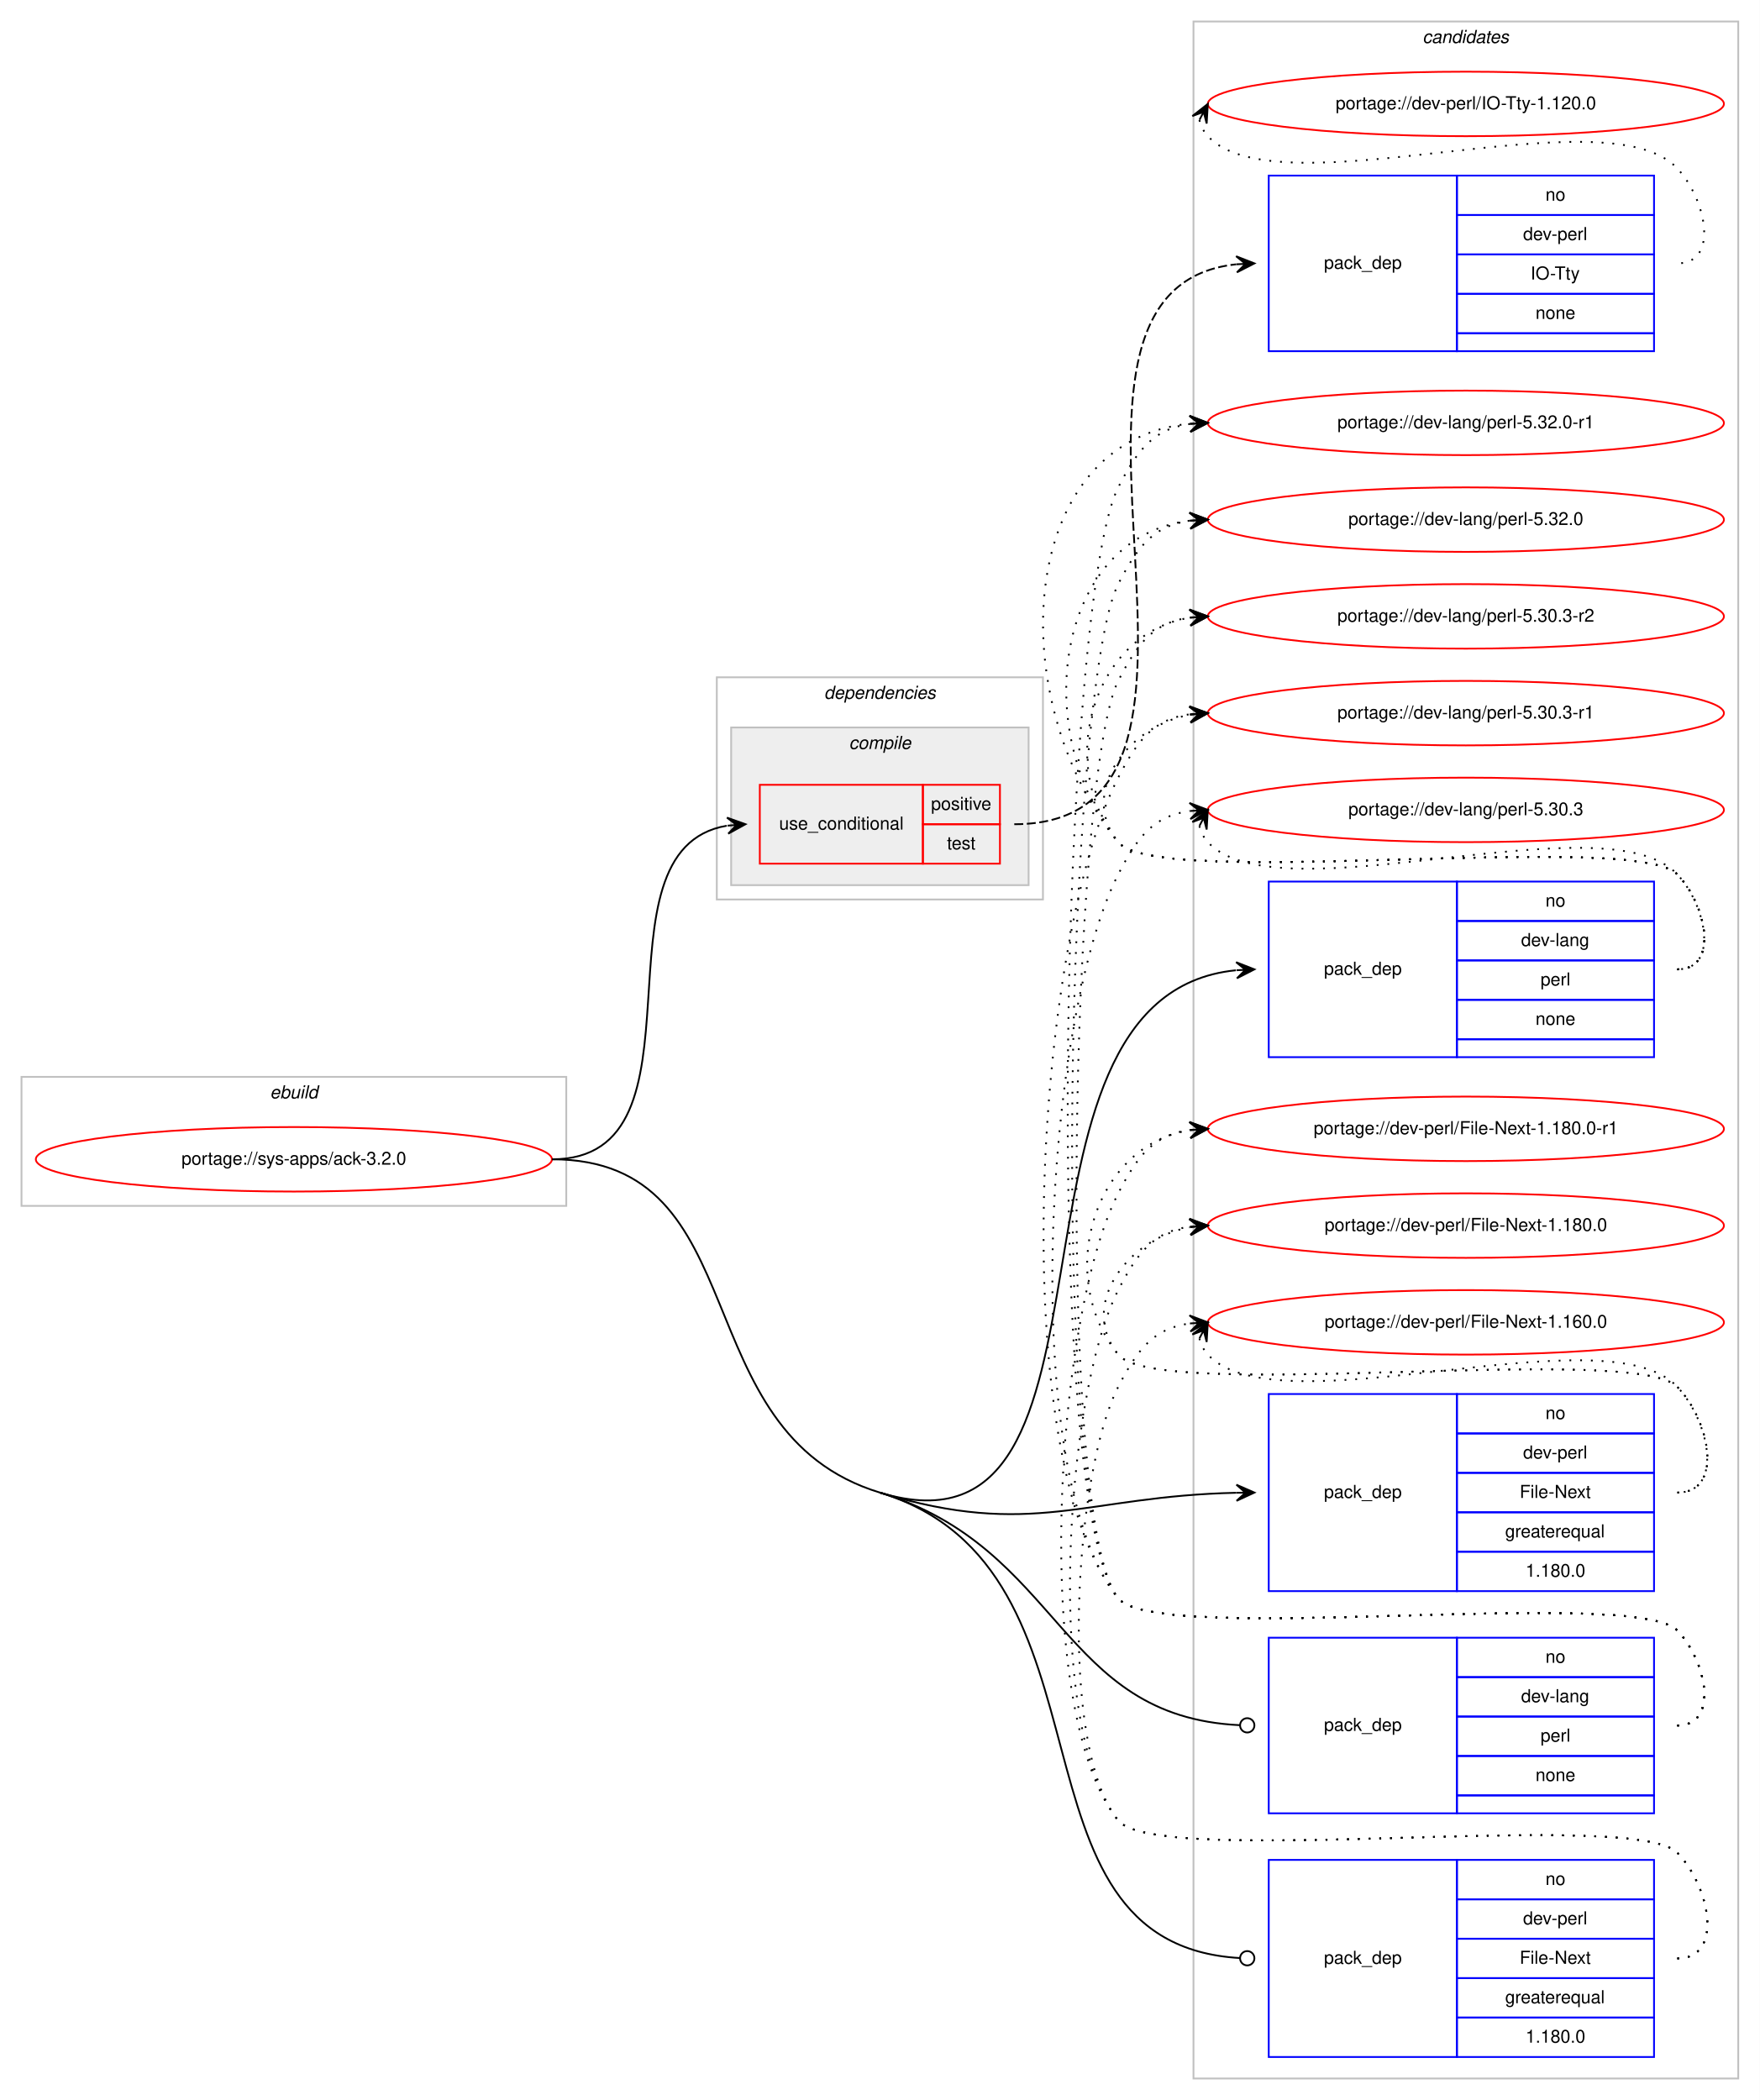
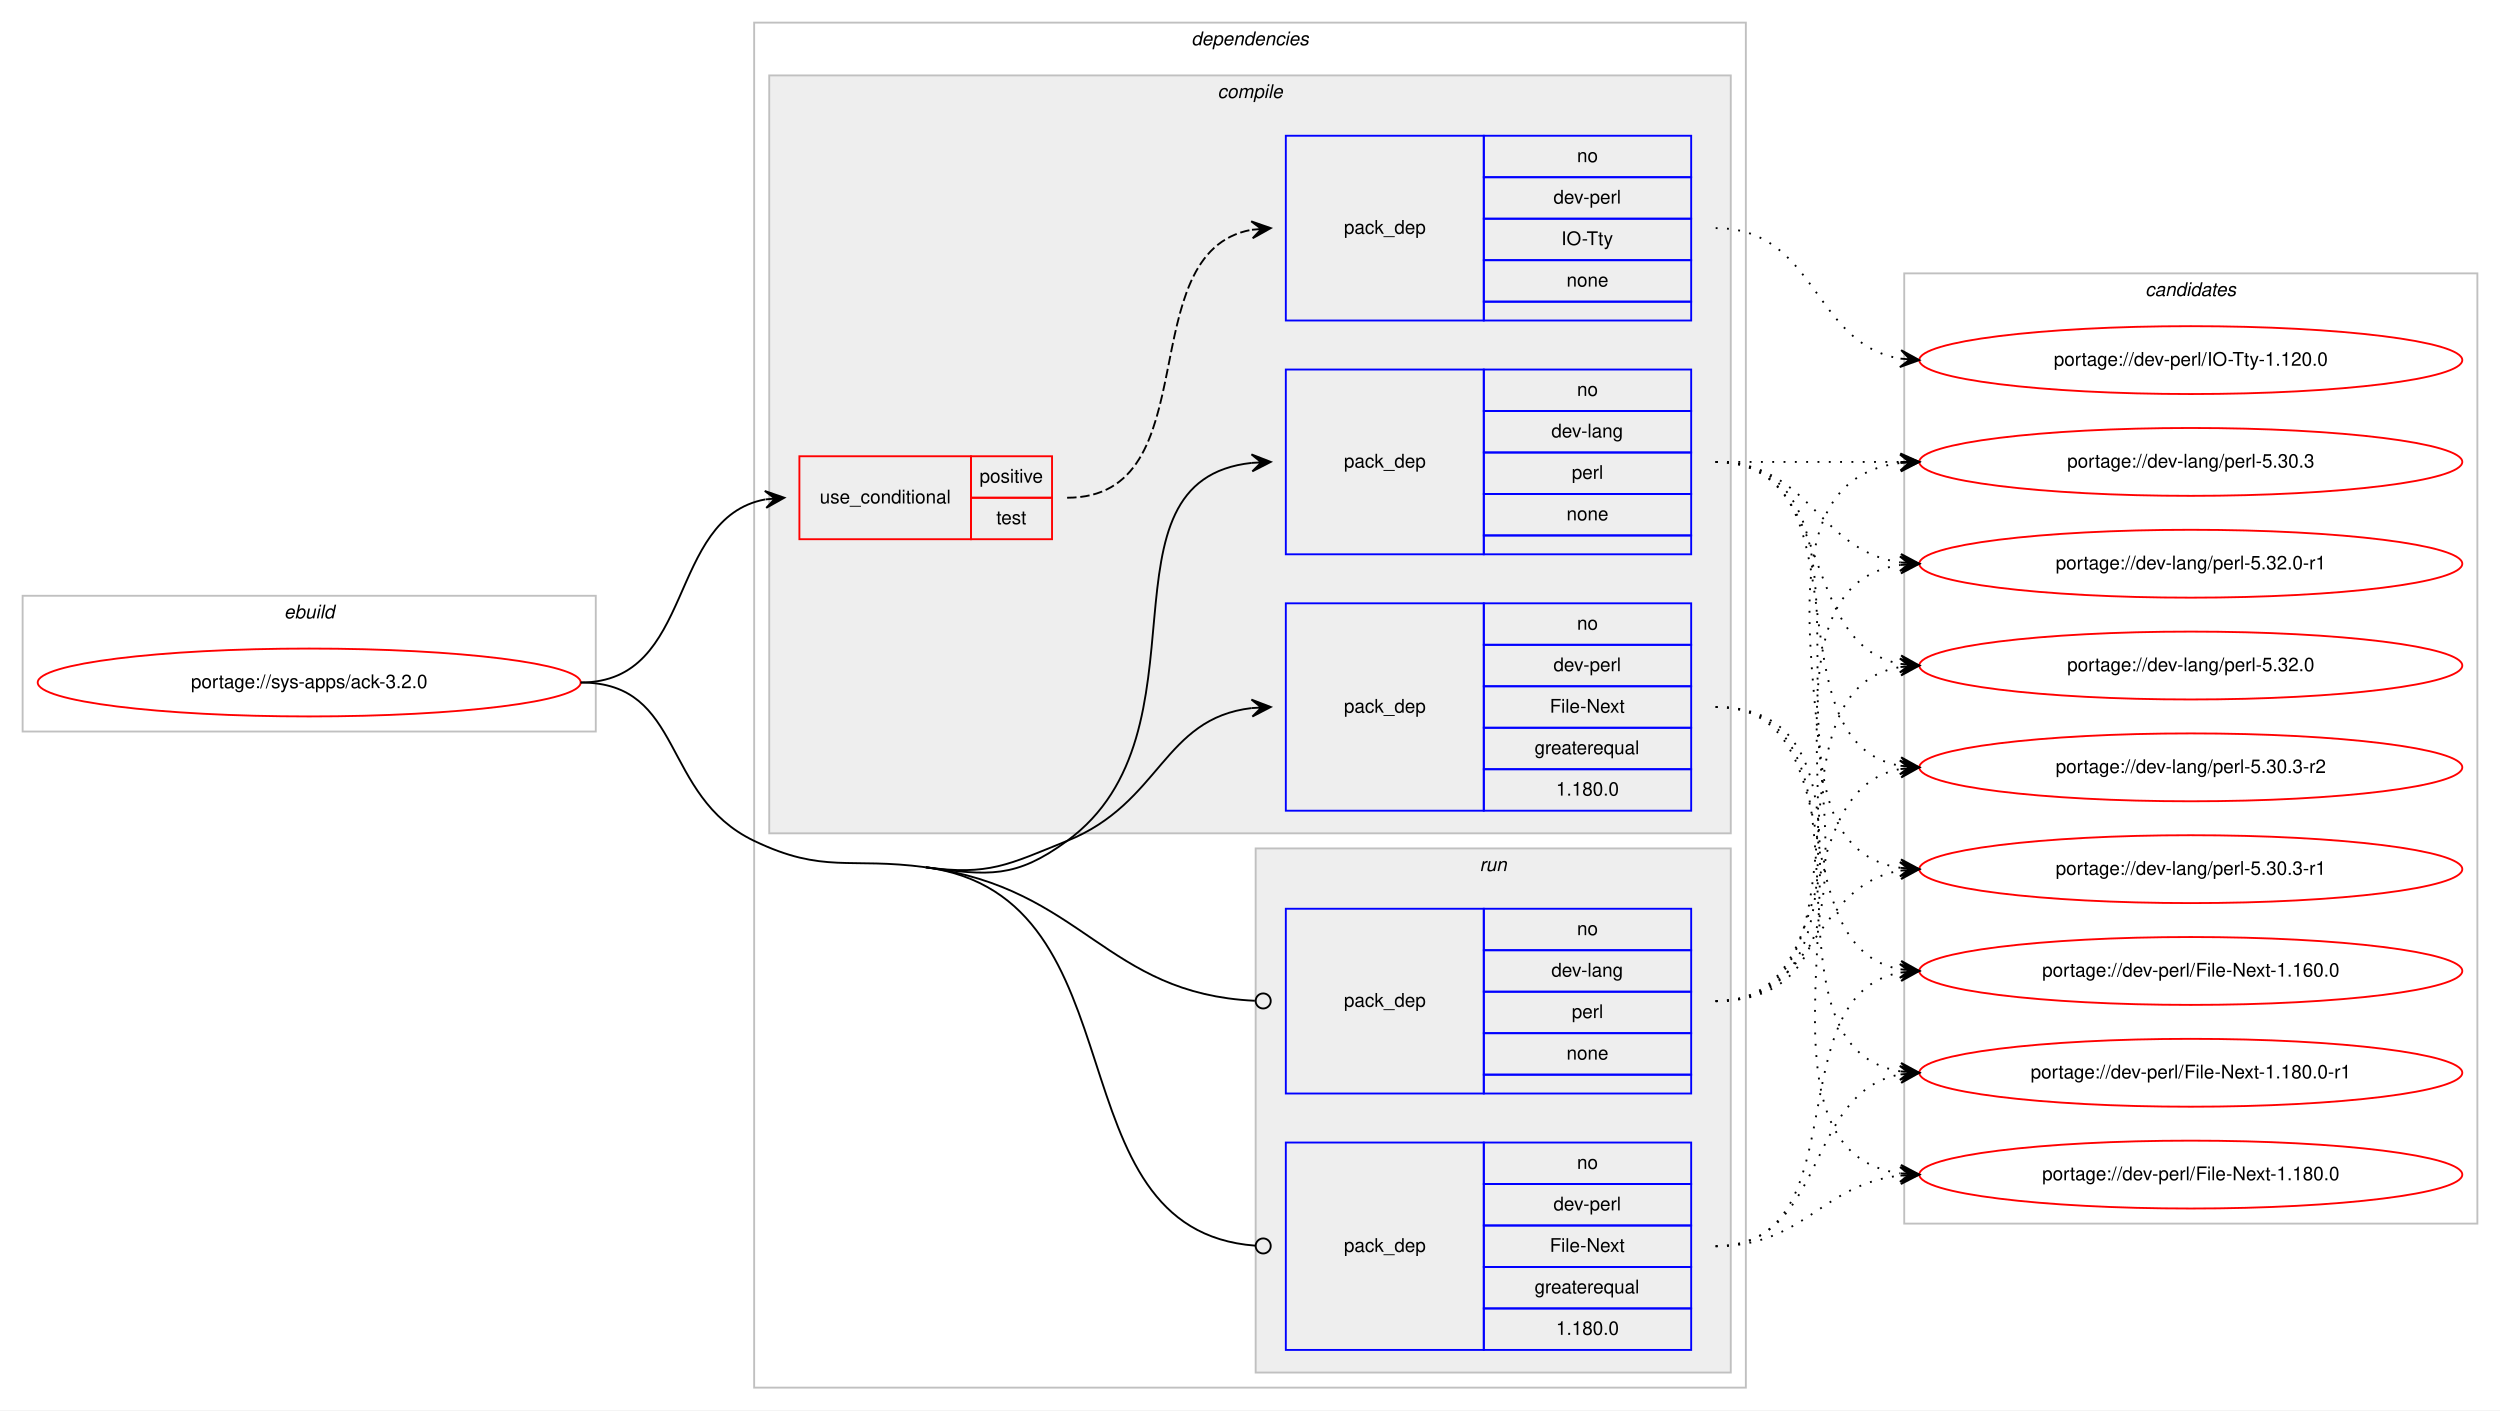
- <svg xmlns="http://www.w3.org/2000/svg" xmlns:xlink="http://www.w3.org/1999/xlink" width="982pt" height="1172pt" viewBox="0.00 0.00 982.00 1172.00">
-   <g id="graph0" class="graph" transform="scale(1 1) rotate(0) translate(4 1168)">
-     <polygon fill="#ffffff" stroke="transparent" points="-4,4 -4,-1168 978,-1168 978,4 -4,4" />
+ <svg xmlns="http://www.w3.org/2000/svg" xmlns:xlink="http://www.w3.org/1999/xlink" width="1326pt" height="748pt" viewBox="0.00 0.00 1326.00 748.00">
+   <g id="graph0" class="graph" transform="scale(1 1) rotate(0) translate(4 744)">
+     <polygon fill="#ffffff" stroke="transparent" points="-4,4 -4,-744 1322,-744 1322,4 -4,4" />
    <g id="clust1" class="cluster">
-       <polygon fill="none" stroke="#c0c0c0" points="8,-495 8,-567 312,-567 312,-495 8,-495" />
-       <text text-anchor="start" x="146.663" y="-555" font-family="Helvetica,sans-Serif" font-style="italic" font-size="10.00" fill="#000000">ebuild</text>
+       <polygon fill="none" stroke="#c0c0c0" points="8,-356 8,-428 312,-428 312,-356 8,-356" />
+       <text text-anchor="start" x="146.663" y="-416" font-family="Helvetica,sans-Serif" font-style="italic" font-size="10.00" fill="#000000">ebuild</text>
+     </g>
+     <g id="clust2" class="cluster">
+       <polygon fill="none" stroke="#c0c0c0" points="396,-8 396,-732 922,-732 922,-8 396,-8" />
+       <text text-anchor="start" x="627.875" y="-720" font-family="Helvetica,sans-Serif" font-style="italic" font-size="10.00" fill="#000000">dependencies</text>
+     </g>
+     <g id="clust3" class="cluster">
+       <polygon fill="#eeeeee" stroke="#c0c0c0" points="404,-302 404,-704 914,-704 914,-302 404,-302" />
+       <text text-anchor="start" x="641.778" y="-692" font-family="Helvetica,sans-Serif" font-style="italic" font-size="10.00" fill="#000000">compile</text>
+     </g>
+     <g id="clust9" class="cluster">
+       <polygon fill="#eeeeee" stroke="#c0c0c0" points="662,-16 662,-294 914,-294 914,-16 662,-16" />
+       <text text-anchor="start" x="780.777" y="-282" font-family="Helvetica,sans-Serif" font-style="italic" font-size="10.00" fill="#000000">run</text>
    </g>
    <g id="clust12" class="cluster">
-       <polygon fill="none" stroke="#c0c0c0" points="662,-8 662,-1156 966,-1156 966,-8 662,-8" />
-       <text text-anchor="start" x="789.824" y="-1144" font-family="Helvetica,sans-Serif" font-style="italic" font-size="10.00" fill="#000000">candidates</text>
-     </g>
-     <g id="clust2" class="cluster">
-       <polygon fill="none" stroke="#c0c0c0" points="396,-666 396,-790 578,-790 578,-666 396,-666" />
-       <text text-anchor="start" x="455.875" y="-778" font-family="Helvetica,sans-Serif" font-style="italic" font-size="10.00" fill="#000000">dependencies</text>
-     </g>
-     <g id="clust3" class="cluster">
-       <polygon fill="#eeeeee" stroke="#c0c0c0" points="404,-674 404,-762 570,-762 570,-674 404,-674" />
-       <text text-anchor="start" x="469.778" y="-750" font-family="Helvetica,sans-Serif" font-style="italic" font-size="10.00" fill="#000000">compile</text>
+       <polygon fill="none" stroke="#c0c0c0" points="1006,-95 1006,-599 1310,-599 1310,-95 1006,-95" />
+       <text text-anchor="start" x="1133.824" y="-587" font-family="Helvetica,sans-Serif" font-style="italic" font-size="10.00" fill="#000000">candidates</text>
    </g>
    <g id="node1" class="node">
      <g id="a_node1">
        <a xlink:href="../sys-apps/ack-3.2.0.svg" xlink:title="portage://sys-apps/ack-3.2.0">
-           <ellipse fill="none" stroke="#ff0000" cx="160" cy="-521" rx="144" ry="18" />
-           <text text-anchor="middle" x="160" y="-518" font-family="Helvetica,sans-Serif" font-size="10.00" fill="#000000">portage://sys-apps/ack-3.2.0</text>
+           <ellipse fill="none" stroke="#ff0000" cx="160" cy="-382" rx="144" ry="18" />
+           <text text-anchor="middle" x="160" y="-379" font-family="Helvetica,sans-Serif" font-size="10.00" fill="#000000">portage://sys-apps/ack-3.2.0</text>
        </a>
      </g>
    </g>
    <g id="node2" class="node">
-       <polygon fill="none" stroke="#ff0000" points="420,-686 420,-730 511,-730 511,-686 420,-686" />
-       <text text-anchor="start" x="430.767" y="-705" font-family="Helvetica,sans-Serif" font-size="10.00" fill="#000000">use_conditional</text>
-       <polygon fill="none" stroke="#ff0000" points="511,-708 511,-730 554,-730 554,-708 511,-708" />
-       <text text-anchor="start" x="515.553" y="-716" font-family="Helvetica,sans-Serif" font-size="10.00" fill="#000000">positive</text>
-       <polygon fill="none" stroke="#ff0000" points="511,-686 511,-708 554,-708 554,-686 511,-686" />
-       <text text-anchor="start" x="524.442" y="-694" font-family="Helvetica,sans-Serif" font-size="10.00" fill="#000000">test</text>
+       <polygon fill="none" stroke="#ff0000" points="420,-458 420,-502 511,-502 511,-458 420,-458" />
+       <text text-anchor="start" x="430.767" y="-477" font-family="Helvetica,sans-Serif" font-size="10.00" fill="#000000">use_conditional</text>
+       <polygon fill="none" stroke="#ff0000" points="511,-480 511,-502 554,-502 554,-480 511,-480" />
+       <text text-anchor="start" x="515.553" y="-488" font-family="Helvetica,sans-Serif" font-size="10.00" fill="#000000">positive</text>
+       <polygon fill="none" stroke="#ff0000" points="511,-458 511,-480 554,-480 554,-458 511,-458" />
+       <text text-anchor="start" x="524.442" y="-466" font-family="Helvetica,sans-Serif" font-size="10.00" fill="#000000">test</text>
    </g>
    <g id="edge2" class="edge">
-       <path fill="none" stroke="#000000" d="M304,-521C396.227,-521 322.308,-693.676 401.555,-707.166" />
-       <polygon fill="#000000" stroke="#000000" points="412,-708 401.674,-711.69 407.016,-707.602 402.032,-707.204 402.032,-707.204 402.032,-707.204 407.016,-707.602 402.39,-702.718 412,-708 412,-708" />
+       <path fill="none" stroke="#000000" d="M304,-382C365.145,-382 349.357,-469.213 401.787,-479.092" />
+       <polygon fill="#000000" stroke="#000000" points="412,-480 401.641,-483.597 407.02,-479.557 402.039,-479.115 402.039,-479.115 402.039,-479.115 407.02,-479.557 402.438,-474.632 412,-480 412,-480" />
    </g>
    <g id="node4" class="node">
-       <polygon fill="none" stroke="#0000ff" points="704,-578 704,-676 809,-676 809,-578 704,-578" />
-       <text text-anchor="start" x="734.823" y="-624" font-family="Helvetica,sans-Serif" font-size="10.00" fill="#000000">pack_dep</text>
-       <polygon fill="none" stroke="#0000ff" points="809,-654 809,-676 919,-676 919,-654 809,-654" />
-       <text text-anchor="start" x="858.441" y="-662" font-family="Helvetica,sans-Serif" font-size="10.00" fill="#000000">no</text>
-       <polygon fill="none" stroke="#0000ff" points="809,-632 809,-654 919,-654 919,-632 809,-632" />
-       <text text-anchor="start" x="844.828" y="-640" font-family="Helvetica,sans-Serif" font-size="10.00" fill="#000000">dev-lang</text>
-       <polygon fill="none" stroke="#0000ff" points="809,-610 809,-632 919,-632 919,-610 809,-610" />
-       <text text-anchor="start" x="855.667" y="-618" font-family="Helvetica,sans-Serif" font-size="10.00" fill="#000000">perl</text>
-       <polygon fill="none" stroke="#0000ff" points="809,-588 809,-610 919,-610 919,-588 809,-588" />
-       <text text-anchor="start" x="852.882" y="-596" font-family="Helvetica,sans-Serif" font-size="10.00" fill="#000000">none</text>
-       <polygon fill="none" stroke="#0000ff" points="809,-578 809,-588 919,-588 919,-578 809,-578" />
+       <polygon fill="none" stroke="#0000ff" points="678,-450 678,-548 783,-548 783,-450 678,-450" />
+       <text text-anchor="start" x="708.823" y="-496" font-family="Helvetica,sans-Serif" font-size="10.00" fill="#000000">pack_dep</text>
+       <polygon fill="none" stroke="#0000ff" points="783,-526 783,-548 893,-548 893,-526 783,-526" />
+       <text text-anchor="start" x="832.441" y="-534" font-family="Helvetica,sans-Serif" font-size="10.00" fill="#000000">no</text>
+       <polygon fill="none" stroke="#0000ff" points="783,-504 783,-526 893,-526 893,-504 783,-504" />
+       <text text-anchor="start" x="818.828" y="-512" font-family="Helvetica,sans-Serif" font-size="10.00" fill="#000000">dev-lang</text>
+       <polygon fill="none" stroke="#0000ff" points="783,-482 783,-504 893,-504 893,-482 783,-482" />
+       <text text-anchor="start" x="829.667" y="-490" font-family="Helvetica,sans-Serif" font-size="10.00" fill="#000000">perl</text>
+       <polygon fill="none" stroke="#0000ff" points="783,-460 783,-482 893,-482 893,-460 783,-460" />
+       <text text-anchor="start" x="826.882" y="-468" font-family="Helvetica,sans-Serif" font-size="10.00" fill="#000000">none</text>
+       <polygon fill="none" stroke="#0000ff" points="783,-450 783,-460 893,-460 893,-450 783,-450" />
    </g>
    <g id="edge3" class="edge">
-       <path fill="none" stroke="#000000" d="M487,-335C636.227,-289.496 540.914,-611.986 685.638,-626.496" />
-       <polygon fill="#000000" stroke="#000000" points="696,-627 685.793,-631.009 691.006,-626.757 686.012,-626.514 686.012,-626.514 686.012,-626.514 691.006,-626.757 686.231,-622.019 696,-627 696,-627" />
+       <path fill="none" stroke="#000000" d="M487,-284C520.605,-279.471 534.623,-277.991 562,-298 640.997,-355.736 573.687,-489.175 659.945,-498.486" />
+       <polygon fill="#000000" stroke="#000000" points="670,-499 659.783,-502.984 665.006,-498.745 660.013,-498.49 660.013,-498.49 660.013,-498.49 665.006,-498.745 660.243,-493.995 670,-499 670,-499" />
    </g>
    <g id="node5" class="node">
-       <polygon fill="none" stroke="#0000ff" points="704,-280 704,-390 809,-390 809,-280 704,-280" />
-       <text text-anchor="start" x="734.823" y="-332" font-family="Helvetica,sans-Serif" font-size="10.00" fill="#000000">pack_dep</text>
-       <polygon fill="none" stroke="#0000ff" points="809,-368 809,-390 919,-390 919,-368 809,-368" />
-       <text text-anchor="start" x="858.441" y="-376" font-family="Helvetica,sans-Serif" font-size="10.00" fill="#000000">no</text>
-       <polygon fill="none" stroke="#0000ff" points="809,-346 809,-368 919,-368 919,-346 809,-346" />
-       <text text-anchor="start" x="845.943" y="-354" font-family="Helvetica,sans-Serif" font-size="10.00" fill="#000000">dev-perl</text>
-       <polygon fill="none" stroke="#0000ff" points="809,-324 809,-346 919,-346 919,-324 809,-324" />
-       <text text-anchor="start" x="844.004" y="-332" font-family="Helvetica,sans-Serif" font-size="10.00" fill="#000000">File-Next</text>
-       <polygon fill="none" stroke="#0000ff" points="809,-302 809,-324 919,-324 919,-302 809,-302" />
-       <text text-anchor="start" x="835.936" y="-310" font-family="Helvetica,sans-Serif" font-size="10.00" fill="#000000">greaterequal</text>
-       <polygon fill="none" stroke="#0000ff" points="809,-280 809,-302 919,-302 919,-280 809,-280" />
-       <text text-anchor="start" x="847.323" y="-288" font-family="Helvetica,sans-Serif" font-size="10.00" fill="#000000">1.180.0</text>
+       <polygon fill="none" stroke="#0000ff" points="678,-314 678,-424 783,-424 783,-314 678,-314" />
+       <text text-anchor="start" x="708.823" y="-366" font-family="Helvetica,sans-Serif" font-size="10.00" fill="#000000">pack_dep</text>
+       <polygon fill="none" stroke="#0000ff" points="783,-402 783,-424 893,-424 893,-402 783,-402" />
+       <text text-anchor="start" x="832.441" y="-410" font-family="Helvetica,sans-Serif" font-size="10.00" fill="#000000">no</text>
+       <polygon fill="none" stroke="#0000ff" points="783,-380 783,-402 893,-402 893,-380 783,-380" />
+       <text text-anchor="start" x="819.943" y="-388" font-family="Helvetica,sans-Serif" font-size="10.00" fill="#000000">dev-perl</text>
+       <polygon fill="none" stroke="#0000ff" points="783,-358 783,-380 893,-380 893,-358 783,-358" />
+       <text text-anchor="start" x="818.004" y="-366" font-family="Helvetica,sans-Serif" font-size="10.00" fill="#000000">File-Next</text>
+       <polygon fill="none" stroke="#0000ff" points="783,-336 783,-358 893,-358 893,-336 783,-336" />
+       <text text-anchor="start" x="809.936" y="-344" font-family="Helvetica,sans-Serif" font-size="10.00" fill="#000000">greaterequal</text>
+       <polygon fill="none" stroke="#0000ff" points="783,-314 783,-336 893,-336 893,-314 783,-314" />
+       <text text-anchor="start" x="821.323" y="-322" font-family="Helvetica,sans-Serif" font-size="10.00" fill="#000000">1.180.0</text>
    </g>
    <g id="edge4" class="edge">
-       <path fill="none" stroke="#000000" d="M487,-335C572.553,-308.912 601.003,-333.064 685.923,-334.892" />
-       <polygon fill="#000000" stroke="#000000" points="696,-335 685.952,-339.393 691,-334.947 686.001,-334.893 686.001,-334.893 686.001,-334.893 691,-334.947 686.049,-330.393 696,-335 696,-335" />
+       <path fill="none" stroke="#000000" d="M487,-284C520.605,-279.471 530.548,-285.326 562,-298 611.95,-318.128 612.678,-362.918 659.906,-368.438" />
+       <polygon fill="#000000" stroke="#000000" points="670,-369 659.765,-372.938 665.008,-368.722 660.015,-368.445 660.015,-368.445 660.015,-368.445 665.008,-368.722 660.265,-363.951 670,-369 670,-369" />
    </g>
    <g id="node6" class="node">
-       <polygon fill="none" stroke="#0000ff" points="704,-156 704,-254 809,-254 809,-156 704,-156" />
-       <text text-anchor="start" x="734.823" y="-202" font-family="Helvetica,sans-Serif" font-size="10.00" fill="#000000">pack_dep</text>
-       <polygon fill="none" stroke="#0000ff" points="809,-232 809,-254 919,-254 919,-232 809,-232" />
-       <text text-anchor="start" x="858.441" y="-240" font-family="Helvetica,sans-Serif" font-size="10.00" fill="#000000">no</text>
-       <polygon fill="none" stroke="#0000ff" points="809,-210 809,-232 919,-232 919,-210 809,-210" />
-       <text text-anchor="start" x="844.828" y="-218" font-family="Helvetica,sans-Serif" font-size="10.00" fill="#000000">dev-lang</text>
-       <polygon fill="none" stroke="#0000ff" points="809,-188 809,-210 919,-210 919,-188 809,-188" />
-       <text text-anchor="start" x="855.667" y="-196" font-family="Helvetica,sans-Serif" font-size="10.00" fill="#000000">perl</text>
-       <polygon fill="none" stroke="#0000ff" points="809,-166 809,-188 919,-188 919,-166 809,-166" />
-       <text text-anchor="start" x="852.882" y="-174" font-family="Helvetica,sans-Serif" font-size="10.00" fill="#000000">none</text>
-       <polygon fill="none" stroke="#0000ff" points="809,-156 809,-166 919,-166 919,-156 809,-156" />
+       <polygon fill="none" stroke="#0000ff" points="678,-164 678,-262 783,-262 783,-164 678,-164" />
+       <text text-anchor="start" x="708.823" y="-210" font-family="Helvetica,sans-Serif" font-size="10.00" fill="#000000">pack_dep</text>
+       <polygon fill="none" stroke="#0000ff" points="783,-240 783,-262 893,-262 893,-240 783,-240" />
+       <text text-anchor="start" x="832.441" y="-248" font-family="Helvetica,sans-Serif" font-size="10.00" fill="#000000">no</text>
+       <polygon fill="none" stroke="#0000ff" points="783,-218 783,-240 893,-240 893,-218 783,-218" />
+       <text text-anchor="start" x="818.828" y="-226" font-family="Helvetica,sans-Serif" font-size="10.00" fill="#000000">dev-lang</text>
+       <polygon fill="none" stroke="#0000ff" points="783,-196 783,-218 893,-218 893,-196 783,-196" />
+       <text text-anchor="start" x="829.667" y="-204" font-family="Helvetica,sans-Serif" font-size="10.00" fill="#000000">perl</text>
+       <polygon fill="none" stroke="#0000ff" points="783,-174 783,-196 893,-196 893,-174 783,-174" />
+       <text text-anchor="start" x="826.882" y="-182" font-family="Helvetica,sans-Serif" font-size="10.00" fill="#000000">none</text>
+       <polygon fill="none" stroke="#0000ff" points="783,-164 783,-174 893,-174 893,-164 783,-164" />
    </g>
    <g id="edge5" class="edge">
-       <path fill="none" stroke="#000000" d="M487,-335C588.979,-303.903 586.793,-209.939 687.885,-205.187" />
-       <ellipse fill="none" stroke="#000000" cx="692.001" cy="-205.092" rx="4" ry="4" />
+       <path fill="none" stroke="#000000" d="M487,-284C570.588,-272.735 582.057,-216.888 661.562,-213.192" />
+       <ellipse fill="none" stroke="#000000" cx="666.001" cy="-213.091" rx="4" ry="4" />
    </g>
    <g id="node7" class="node">
-       <polygon fill="none" stroke="#0000ff" points="704,-20 704,-130 809,-130 809,-20 704,-20" />
-       <text text-anchor="start" x="734.823" y="-72" font-family="Helvetica,sans-Serif" font-size="10.00" fill="#000000">pack_dep</text>
-       <polygon fill="none" stroke="#0000ff" points="809,-108 809,-130 919,-130 919,-108 809,-108" />
-       <text text-anchor="start" x="858.441" y="-116" font-family="Helvetica,sans-Serif" font-size="10.00" fill="#000000">no</text>
-       <polygon fill="none" stroke="#0000ff" points="809,-86 809,-108 919,-108 919,-86 809,-86" />
-       <text text-anchor="start" x="845.943" y="-94" font-family="Helvetica,sans-Serif" font-size="10.00" fill="#000000">dev-perl</text>
-       <polygon fill="none" stroke="#0000ff" points="809,-64 809,-86 919,-86 919,-64 809,-64" />
-       <text text-anchor="start" x="844.004" y="-72" font-family="Helvetica,sans-Serif" font-size="10.00" fill="#000000">File-Next</text>
-       <polygon fill="none" stroke="#0000ff" points="809,-42 809,-64 919,-64 919,-42 809,-42" />
-       <text text-anchor="start" x="835.936" y="-50" font-family="Helvetica,sans-Serif" font-size="10.00" fill="#000000">greaterequal</text>
-       <polygon fill="none" stroke="#0000ff" points="809,-20 809,-42 919,-42 919,-20 809,-20" />
-       <text text-anchor="start" x="847.323" y="-28" font-family="Helvetica,sans-Serif" font-size="10.00" fill="#000000">1.180.0</text>
+       <polygon fill="none" stroke="#0000ff" points="678,-28 678,-138 783,-138 783,-28 678,-28" />
+       <text text-anchor="start" x="708.823" y="-80" font-family="Helvetica,sans-Serif" font-size="10.00" fill="#000000">pack_dep</text>
+       <polygon fill="none" stroke="#0000ff" points="783,-116 783,-138 893,-138 893,-116 783,-116" />
+       <text text-anchor="start" x="832.441" y="-124" font-family="Helvetica,sans-Serif" font-size="10.00" fill="#000000">no</text>
+       <polygon fill="none" stroke="#0000ff" points="783,-94 783,-116 893,-116 893,-94 783,-94" />
+       <text text-anchor="start" x="819.943" y="-102" font-family="Helvetica,sans-Serif" font-size="10.00" fill="#000000">dev-perl</text>
+       <polygon fill="none" stroke="#0000ff" points="783,-72 783,-94 893,-94 893,-72 783,-72" />
+       <text text-anchor="start" x="818.004" y="-80" font-family="Helvetica,sans-Serif" font-size="10.00" fill="#000000">File-Next</text>
+       <polygon fill="none" stroke="#0000ff" points="783,-50 783,-72 893,-72 893,-50 783,-50" />
+       <text text-anchor="start" x="809.936" y="-58" font-family="Helvetica,sans-Serif" font-size="10.00" fill="#000000">greaterequal</text>
+       <polygon fill="none" stroke="#0000ff" points="783,-28 783,-50 893,-50 893,-28 783,-28" />
+       <text text-anchor="start" x="821.323" y="-36" font-family="Helvetica,sans-Serif" font-size="10.00" fill="#000000">1.180.0</text>
    </g>
    <g id="edge6" class="edge">
-       <path fill="none" stroke="#000000" d="M487,-335C626.183,-292.558 550.671,-82.984 687.981,-75.221" />
-       <ellipse fill="none" stroke="#000000" cx="692.001" cy="-75.11" rx="4" ry="4" />
-       <path fill="none" stroke="#000000" d="M304,-521C419.969,-521 376.073,-368.825 487,-335" />
+       <path fill="none" stroke="#000000" d="M487,-284C603.923,-268.242 551.788,-91.573 661.795,-83.3" />
+       <ellipse fill="none" stroke="#000000" cx="666.003" cy="-83.146" rx="4" ry="4" />
+       <path fill="none" stroke="#000000" d="M304,-382C359.369,-382 346.055,-321.899 396,-298 432.912,-280.337 446.446,-289.465 487,-284" />
    </g>
    <g id="node3" class="node">
-       <polygon fill="none" stroke="#0000ff" points="704,-972 704,-1070 809,-1070 809,-972 704,-972" />
-       <text text-anchor="start" x="734.823" y="-1018" font-family="Helvetica,sans-Serif" font-size="10.00" fill="#000000">pack_dep</text>
-       <polygon fill="none" stroke="#0000ff" points="809,-1048 809,-1070 919,-1070 919,-1048 809,-1048" />
-       <text text-anchor="start" x="858.441" y="-1056" font-family="Helvetica,sans-Serif" font-size="10.00" fill="#000000">no</text>
-       <polygon fill="none" stroke="#0000ff" points="809,-1026 809,-1048 919,-1048 919,-1026 809,-1026" />
-       <text text-anchor="start" x="845.943" y="-1034" font-family="Helvetica,sans-Serif" font-size="10.00" fill="#000000">dev-perl</text>
-       <polygon fill="none" stroke="#0000ff" points="809,-1004 809,-1026 919,-1026 919,-1004 809,-1004" />
-       <text text-anchor="start" x="850.112" y="-1012" font-family="Helvetica,sans-Serif" font-size="10.00" fill="#000000">IO-Tty</text>
-       <polygon fill="none" stroke="#0000ff" points="809,-982 809,-1004 919,-1004 919,-982 809,-982" />
-       <text text-anchor="start" x="852.882" y="-990" font-family="Helvetica,sans-Serif" font-size="10.00" fill="#000000">none</text>
-       <polygon fill="none" stroke="#0000ff" points="809,-972 809,-982 919,-982 919,-972 809,-972" />
+       <polygon fill="none" stroke="#0000ff" points="678,-574 678,-672 783,-672 783,-574 678,-574" />
+       <text text-anchor="start" x="708.823" y="-620" font-family="Helvetica,sans-Serif" font-size="10.00" fill="#000000">pack_dep</text>
+       <polygon fill="none" stroke="#0000ff" points="783,-650 783,-672 893,-672 893,-650 783,-650" />
+       <text text-anchor="start" x="832.441" y="-658" font-family="Helvetica,sans-Serif" font-size="10.00" fill="#000000">no</text>
+       <polygon fill="none" stroke="#0000ff" points="783,-628 783,-650 893,-650 893,-628 783,-628" />
+       <text text-anchor="start" x="819.943" y="-636" font-family="Helvetica,sans-Serif" font-size="10.00" fill="#000000">dev-perl</text>
+       <polygon fill="none" stroke="#0000ff" points="783,-606 783,-628 893,-628 893,-606 783,-606" />
+       <text text-anchor="start" x="824.112" y="-614" font-family="Helvetica,sans-Serif" font-size="10.00" fill="#000000">IO-Tty</text>
+       <polygon fill="none" stroke="#0000ff" points="783,-584 783,-606 893,-606 893,-584 783,-584" />
+       <text text-anchor="start" x="826.882" y="-592" font-family="Helvetica,sans-Serif" font-size="10.00" fill="#000000">none</text>
+       <polygon fill="none" stroke="#0000ff" points="783,-574 783,-584 893,-584 893,-574 783,-574" />
    </g>
    <g id="edge1" class="edge">
-       <path fill="none" stroke="#000000" stroke-dasharray="5,2" d="M562,-708C709.777,-708 552.406,-1006.5 685.879,-1020.492" />
-       <polygon fill="#000000" stroke="#000000" points="696,-1021 685.787,-1024.993 691.006,-1020.749 686.013,-1020.499 686.013,-1020.499 686.013,-1020.499 691.006,-1020.749 686.238,-1016.005 696,-1021 696,-1021" />
+       <path fill="none" stroke="#000000" stroke-dasharray="5,2" d="M562,-480C637.912,-480 594.876,-609.908 659.636,-622.087" />
+       <polygon fill="#000000" stroke="#000000" points="670,-623 659.644,-626.605 665.019,-622.561 660.039,-622.122 660.039,-622.122 660.039,-622.122 665.019,-622.561 660.434,-617.64 670,-623 670,-623" />
    </g>
    <g id="node8" class="node">
      <g id="a_node8">
        <a xlink:href="../dev-perl/IO-Tty-1.120.0.svg" xlink:title="portage://dev-perl/IO-Tty-1.120.0">
-           <ellipse fill="none" stroke="#ff0000" cx="814" cy="-1110" rx="144" ry="18" />
-           <text text-anchor="middle" x="814" y="-1107" font-family="Helvetica,sans-Serif" font-size="10.00" fill="#000000">portage://dev-perl/IO-Tty-1.120.0</text>
+           <ellipse fill="none" stroke="#ff0000" cx="1158" cy="-553" rx="144" ry="18" />
+           <text text-anchor="middle" x="1158" y="-550" font-family="Helvetica,sans-Serif" font-size="10.00" fill="#000000">portage://dev-perl/IO-Tty-1.120.0</text>
        </a>
      </g>
    </g>
    <g id="edge7" class="edge">
-       <path fill="none" stroke="#000000" stroke-dasharray="1,5" d="M665.303,-1101.011C666.046,-1097.792 667.782,-1094.376 670,-1092 709.827,-1049.343 892.173,-1116.657 932,-1074 948.075,-1056.782 955.556,-1021 932,-1021" />
-       <polygon fill="#000000" stroke="#000000" points="670,-1110 661.38,-1103.221 667.684,-1105.569 665.368,-1101.137 665.368,-1101.137 665.368,-1101.137 667.684,-1105.569 669.357,-1099.053 670,-1110 670,-1110" />
+       <path fill="none" stroke="#000000" stroke-dasharray="1,5" d="M906,-623C959.625,-623 957.351,-561.477 1003.989,-553.786" />
+       <polygon fill="#000000" stroke="#000000" points="1014,-553 1004.383,-558.269 1009.015,-553.391 1004.031,-553.783 1004.031,-553.783 1004.031,-553.783 1009.015,-553.391 1003.678,-549.297 1014,-553 1014,-553" />
    </g>
    <g id="node9" class="node">
      <g id="a_node9">
        <a xlink:href="../dev-lang/perl-5.32.0-r1.svg" xlink:title="portage://dev-lang/perl-5.32.0-r1">
-           <ellipse fill="none" stroke="#ff0000" cx="814" cy="-932" rx="144" ry="18" />
-           <text text-anchor="middle" x="814" y="-929" font-family="Helvetica,sans-Serif" font-size="10.00" fill="#000000">portage://dev-lang/perl-5.32.0-r1</text>
+           <ellipse fill="none" stroke="#ff0000" cx="1158" cy="-445" rx="144" ry="18" />
+           <text text-anchor="middle" x="1158" y="-442" font-family="Helvetica,sans-Serif" font-size="10.00" fill="#000000">portage://dev-lang/perl-5.32.0-r1</text>
        </a>
      </g>
    </g>
    <g id="edge8" class="edge">
-       <path fill="none" stroke="#000000" stroke-dasharray="1,5" d="M932,-627C955.556,-627 948.376,-663.068 932,-680 907.859,-704.959 641.83,-670.996 620,-698 555.361,-777.957 563.04,-922.029 659.723,-931.508" />
-       <polygon fill="#000000" stroke="#000000" points="670,-932 659.796,-936.016 665.006,-931.761 660.011,-931.521 660.011,-931.521 660.011,-931.521 665.006,-931.761 660.227,-927.027 670,-932 670,-932" />
+       <path fill="none" stroke="#000000" stroke-dasharray="1,5" d="M906,-499C956.102,-499 960.012,-451.934 1003.979,-445.683" />
+       <polygon fill="#000000" stroke="#000000" points="1014,-445 1004.329,-450.169 1009.012,-445.34 1004.023,-445.68 1004.023,-445.68 1004.023,-445.68 1009.012,-445.34 1003.717,-441.19 1014,-445 1014,-445" />
    </g>
    <g id="node10" class="node">
      <g id="a_node10">
        <a xlink:href="../dev-lang/perl-5.32.0.svg" xlink:title="portage://dev-lang/perl-5.32.0">
-           <ellipse fill="none" stroke="#ff0000" cx="814" cy="-878" rx="144" ry="18" />
-           <text text-anchor="middle" x="814" y="-875" font-family="Helvetica,sans-Serif" font-size="10.00" fill="#000000">portage://dev-lang/perl-5.32.0</text>
+           <ellipse fill="none" stroke="#ff0000" cx="1158" cy="-391" rx="144" ry="18" />
+           <text text-anchor="middle" x="1158" y="-388" font-family="Helvetica,sans-Serif" font-size="10.00" fill="#000000">portage://dev-lang/perl-5.32.0</text>
        </a>
      </g>
    </g>
    <g id="edge9" class="edge">
-       <path fill="none" stroke="#000000" stroke-dasharray="1,5" d="M932,-627C955.556,-627 948.376,-663.068 932,-680 907.859,-704.959 641.83,-670.996 620,-698 570.044,-759.794 585.455,-868.174 659.651,-877.374" />
-       <polygon fill="#000000" stroke="#000000" points="670,-878 659.746,-881.888 665.009,-877.698 660.018,-877.396 660.018,-877.396 660.018,-877.396 665.009,-877.698 660.29,-872.904 670,-878 670,-878" />
+       <path fill="none" stroke="#000000" stroke-dasharray="1,5" d="M906,-499C970.303,-499 948.78,-402.09 1004.031,-391.869" />
+       <polygon fill="#000000" stroke="#000000" points="1014,-391 1004.429,-396.352 1009.019,-391.434 1004.038,-391.869 1004.038,-391.869 1004.038,-391.869 1009.019,-391.434 1003.647,-387.386 1014,-391 1014,-391" />
    </g>
    <g id="node11" class="node">
      <g id="a_node11">
        <a xlink:href="../dev-lang/perl-5.30.3-r2.svg" xlink:title="portage://dev-lang/perl-5.30.3-r2">
-           <ellipse fill="none" stroke="#ff0000" cx="814" cy="-824" rx="144" ry="18" />
-           <text text-anchor="middle" x="814" y="-821" font-family="Helvetica,sans-Serif" font-size="10.00" fill="#000000">portage://dev-lang/perl-5.30.3-r2</text>
+           <ellipse fill="none" stroke="#ff0000" cx="1158" cy="-337" rx="144" ry="18" />
+           <text text-anchor="middle" x="1158" y="-334" font-family="Helvetica,sans-Serif" font-size="10.00" fill="#000000">portage://dev-lang/perl-5.30.3-r2</text>
        </a>
      </g>
    </g>
    <g id="edge10" class="edge">
-       <path fill="none" stroke="#000000" stroke-dasharray="1,5" d="M932,-627C955.556,-627 948.376,-663.068 932,-680 907.859,-704.959 641.83,-670.996 620,-698 584.343,-742.108 606.739,-814.836 659.752,-823.207" />
-       <polygon fill="#000000" stroke="#000000" points="670,-824 659.683,-827.715 665.015,-823.614 660.03,-823.229 660.03,-823.229 660.03,-823.229 665.015,-823.614 660.377,-818.742 670,-824 670,-824" />
+       <path fill="none" stroke="#000000" stroke-dasharray="1,5" d="M906,-499C988.815,-499 932.779,-350.623 1003.661,-337.872" />
+       <polygon fill="#000000" stroke="#000000" points="1014,-337 1004.413,-342.324 1009.018,-337.42 1004.035,-337.84 1004.035,-337.84 1004.035,-337.84 1009.018,-337.42 1003.657,-333.356 1014,-337 1014,-337" />
    </g>
    <g id="node12" class="node">
      <g id="a_node12">
        <a xlink:href="../dev-lang/perl-5.30.3-r1.svg" xlink:title="portage://dev-lang/perl-5.30.3-r1">
-           <ellipse fill="none" stroke="#ff0000" cx="814" cy="-770" rx="144" ry="18" />
-           <text text-anchor="middle" x="814" y="-767" font-family="Helvetica,sans-Serif" font-size="10.00" fill="#000000">portage://dev-lang/perl-5.30.3-r1</text>
+           <ellipse fill="none" stroke="#ff0000" cx="1158" cy="-283" rx="144" ry="18" />
+           <text text-anchor="middle" x="1158" y="-280" font-family="Helvetica,sans-Serif" font-size="10.00" fill="#000000">portage://dev-lang/perl-5.30.3-r1</text>
        </a>
      </g>
    </g>
    <g id="edge11" class="edge">
-       <path fill="none" stroke="#000000" stroke-dasharray="1,5" d="M932,-627C955.556,-627 948.376,-663.068 932,-680 907.859,-704.959 641.83,-670.996 620,-698 597.708,-725.575 625.14,-762.599 659.623,-769.029" />
-       <polygon fill="#000000" stroke="#000000" points="670,-770 659.624,-773.548 665.022,-769.534 660.043,-769.068 660.043,-769.068 660.043,-769.068 665.022,-769.534 660.463,-764.587 670,-770 670,-770" />
+       <path fill="none" stroke="#000000" stroke-dasharray="1,5" d="M906,-499C1009.768,-499 913.516,-297.106 1004.001,-283.699" />
+       <polygon fill="#000000" stroke="#000000" points="1014,-283 1004.338,-288.186 1009.012,-283.349 1004.024,-283.697 1004.024,-283.697 1004.024,-283.697 1009.012,-283.349 1003.711,-279.208 1014,-283 1014,-283" />
    </g>
    <g id="node13" class="node">
      <g id="a_node13">
        <a xlink:href="../dev-lang/perl-5.30.3.svg" xlink:title="portage://dev-lang/perl-5.30.3">
-           <ellipse fill="none" stroke="#ff0000" cx="814" cy="-716" rx="144" ry="18" />
-           <text text-anchor="middle" x="814" y="-713" font-family="Helvetica,sans-Serif" font-size="10.00" fill="#000000">portage://dev-lang/perl-5.30.3</text>
+           <ellipse fill="none" stroke="#ff0000" cx="1158" cy="-499" rx="144" ry="18" />
+           <text text-anchor="middle" x="1158" y="-496" font-family="Helvetica,sans-Serif" font-size="10.00" fill="#000000">portage://dev-lang/perl-5.30.3</text>
        </a>
      </g>
    </g>
    <g id="edge12" class="edge">
-       <path fill="none" stroke="#000000" stroke-dasharray="1,5" d="M665.303,-707.011C666.046,-703.792 667.782,-700.375 670,-698 709.827,-655.343 892.173,-722.657 932,-680 948.075,-662.782 955.556,-627 932,-627" />
-       <polygon fill="#000000" stroke="#000000" points="670,-716 661.38,-709.221 667.684,-711.569 665.368,-707.137 665.368,-707.137 665.368,-707.137 667.684,-711.569 669.357,-705.053 670,-716 670,-716" />
+       <path fill="none" stroke="#000000" stroke-dasharray="1,5" d="M906,-499C950.438,-499 964.02,-499 1003.878,-499" />
+       <polygon fill="#000000" stroke="#000000" points="1014,-499 1004,-503.5 1009,-499 1004,-499 1004,-499 1004,-499 1009,-499 1004,-494.5 1014,-499 1014,-499" />
    </g>
    <g id="node14" class="node">
      <g id="a_node14">
        <a xlink:href="../dev-perl/File-Next-1.180.0-r1.svg" xlink:title="portage://dev-perl/File-Next-1.180.0-r1">
-           <ellipse fill="none" stroke="#ff0000" cx="814" cy="-538" rx="144" ry="18" />
-           <text text-anchor="middle" x="814" y="-535" font-family="Helvetica,sans-Serif" font-size="10.00" fill="#000000">portage://dev-perl/File-Next-1.180.0-r1</text>
+           <ellipse fill="none" stroke="#ff0000" cx="1158" cy="-175" rx="144" ry="18" />
+           <text text-anchor="middle" x="1158" y="-172" font-family="Helvetica,sans-Serif" font-size="10.00" fill="#000000">portage://dev-perl/File-Next-1.180.0-r1</text>
        </a>
      </g>
    </g>
    <g id="edge13" class="edge">
-       <path fill="none" stroke="#000000" stroke-dasharray="1,5" d="M932,-335C958.222,-335 950.23,-375.152 932,-394 907.859,-418.959 641.83,-384.996 620,-412 584.343,-456.108 606.739,-528.836 659.752,-537.207" />
-       <polygon fill="#000000" stroke="#000000" points="670,-538 659.683,-541.715 665.015,-537.614 660.03,-537.229 660.03,-537.229 660.03,-537.229 665.015,-537.614 660.377,-532.742 670,-538 670,-538" />
+       <path fill="none" stroke="#000000" stroke-dasharray="1,5" d="M906,-369C1001.117,-369 921.53,-188.766 1004.022,-175.742" />
+       <polygon fill="#000000" stroke="#000000" points="1014,-175 1004.361,-180.229 1009.014,-175.371 1004.028,-175.741 1004.028,-175.741 1004.028,-175.741 1009.014,-175.371 1003.694,-171.254 1014,-175 1014,-175" />
    </g>
    <g id="node15" class="node">
      <g id="a_node15">
        <a xlink:href="../dev-perl/File-Next-1.180.0.svg" xlink:title="portage://dev-perl/File-Next-1.180.0">
-           <ellipse fill="none" stroke="#ff0000" cx="814" cy="-484" rx="144" ry="18" />
-           <text text-anchor="middle" x="814" y="-481" font-family="Helvetica,sans-Serif" font-size="10.00" fill="#000000">portage://dev-perl/File-Next-1.180.0</text>
+           <ellipse fill="none" stroke="#ff0000" cx="1158" cy="-121" rx="144" ry="18" />
+           <text text-anchor="middle" x="1158" y="-118" font-family="Helvetica,sans-Serif" font-size="10.00" fill="#000000">portage://dev-perl/File-Next-1.180.0</text>
        </a>
      </g>
    </g>
    <g id="edge14" class="edge">
-       <path fill="none" stroke="#000000" stroke-dasharray="1,5" d="M932,-335C958.222,-335 950.23,-375.152 932,-394 907.859,-418.959 641.83,-384.996 620,-412 597.708,-439.575 625.14,-476.599 659.623,-483.029" />
-       <polygon fill="#000000" stroke="#000000" points="670,-484 659.624,-487.548 665.022,-483.534 660.043,-483.068 660.043,-483.068 660.043,-483.068 665.022,-483.534 660.463,-478.587 670,-484 670,-484" />
+       <path fill="none" stroke="#000000" stroke-dasharray="1,5" d="M906,-369C1022.581,-369 901.567,-135.788 1003.762,-121.668" />
+       <polygon fill="#000000" stroke="#000000" points="1014,-121 1004.314,-126.142 1009.011,-121.326 1004.021,-121.651 1004.021,-121.651 1004.021,-121.651 1009.011,-121.326 1003.728,-117.161 1014,-121 1014,-121" />
    </g>
    <g id="node16" class="node">
      <g id="a_node16">
        <a xlink:href="../dev-perl/File-Next-1.160.0.svg" xlink:title="portage://dev-perl/File-Next-1.160.0">
-           <ellipse fill="none" stroke="#ff0000" cx="814" cy="-430" rx="144" ry="18" />
-           <text text-anchor="middle" x="814" y="-427" font-family="Helvetica,sans-Serif" font-size="10.00" fill="#000000">portage://dev-perl/File-Next-1.160.0</text>
+           <ellipse fill="none" stroke="#ff0000" cx="1158" cy="-229" rx="144" ry="18" />
+           <text text-anchor="middle" x="1158" y="-226" font-family="Helvetica,sans-Serif" font-size="10.00" fill="#000000">portage://dev-perl/File-Next-1.160.0</text>
        </a>
      </g>
    </g>
    <g id="edge15" class="edge">
-       <path fill="none" stroke="#000000" stroke-dasharray="1,5" d="M665.303,-421.011C666.046,-417.792 667.782,-414.375 670,-412 709.827,-369.343 892.173,-436.657 932,-394 949.895,-374.833 958.222,-335 932,-335" />
-       <polygon fill="#000000" stroke="#000000" points="670,-430 661.38,-423.221 667.684,-425.569 665.368,-421.137 665.368,-421.137 665.368,-421.137 667.684,-425.569 669.357,-419.053 670,-430 670,-430" />
+       <path fill="none" stroke="#000000" stroke-dasharray="1,5" d="M906,-369C980.901,-369 939.744,-241.817 1003.765,-229.894" />
+       <polygon fill="#000000" stroke="#000000" points="1014,-229 1004.429,-234.353 1009.019,-229.435 1004.038,-229.87 1004.038,-229.87 1004.038,-229.87 1009.019,-229.435 1003.646,-225.387 1014,-229 1014,-229" />
    </g>
    <g id="edge16" class="edge">
-       <path fill="none" stroke="#000000" stroke-dasharray="1,5" d="M932,-205C955.556,-205 948.376,-241.069 932,-258 907.859,-282.959 641.83,-248.996 620,-276 576.691,-329.573 588.593,-834.687 620,-896 630.826,-917.135 639.884,-928.686 659.957,-931.382" />
-       <polygon fill="#000000" stroke="#000000" points="670,-932 659.742,-935.877 665.009,-931.693 660.019,-931.386 660.019,-931.386 660.019,-931.386 665.009,-931.693 660.295,-926.894 670,-932 670,-932" />
+       <path fill="none" stroke="#000000" stroke-dasharray="1,5" d="M906,-213C1016.182,-213 907.503,-430.727 1004.006,-444.334" />
+       <polygon fill="#000000" stroke="#000000" points="1014,-445 1003.723,-448.825 1009.011,-444.668 1004.022,-444.335 1004.022,-444.335 1004.022,-444.335 1009.011,-444.668 1004.321,-439.845 1014,-445 1014,-445" />
    </g>
    <g id="edge17" class="edge">
-       <path fill="none" stroke="#000000" stroke-dasharray="1,5" d="M932,-205C955.556,-205 948.376,-241.069 932,-258 907.859,-282.959 641.83,-248.996 620,-276 580.463,-324.907 591.329,-786.027 620,-842 630.826,-863.135 639.884,-874.686 659.957,-877.382" />
-       <polygon fill="#000000" stroke="#000000" points="670,-878 659.742,-881.877 665.009,-877.693 660.019,-877.386 660.019,-877.386 660.019,-877.386 665.009,-877.693 660.295,-872.894 670,-878 670,-878" />
+       <path fill="none" stroke="#000000" stroke-dasharray="1,5" d="M906,-213C994.919,-213 927.228,-377.365 1003.912,-390.206" />
+       <polygon fill="#000000" stroke="#000000" points="1014,-391 1003.678,-394.702 1009.015,-390.608 1004.031,-390.216 1004.031,-390.216 1004.031,-390.216 1009.015,-390.608 1004.384,-385.729 1014,-391 1014,-391" />
    </g>
    <g id="edge18" class="edge">
-       <path fill="none" stroke="#000000" stroke-dasharray="1,5" d="M932,-205C955.556,-205 948.376,-241.069 932,-258 907.859,-282.959 641.83,-248.996 620,-276 584.235,-320.241 594.064,-737.367 620,-788 630.826,-809.135 639.884,-820.686 659.957,-823.382" />
-       <polygon fill="#000000" stroke="#000000" points="670,-824 659.742,-827.877 665.009,-823.693 660.019,-823.386 660.019,-823.386 660.019,-823.386 665.009,-823.693 660.295,-818.894 670,-824 670,-824" />
+       <path fill="none" stroke="#000000" stroke-dasharray="1,5" d="M906,-213C975.372,-213 944.506,-324.726 1003.698,-336.073" />
+       <polygon fill="#000000" stroke="#000000" points="1014,-337 1003.637,-340.586 1009.02,-336.552 1004.04,-336.104 1004.04,-336.104 1004.04,-336.104 1009.02,-336.552 1004.443,-331.622 1014,-337 1014,-337" />
    </g>
    <g id="edge19" class="edge">
-       <path fill="none" stroke="#000000" stroke-dasharray="1,5" d="M932,-205C955.556,-205 948.376,-241.069 932,-258 907.859,-282.959 641.83,-248.996 620,-276 556.015,-355.149 573.599,-643.415 620,-734 630.826,-755.135 639.884,-766.686 659.957,-769.382" />
-       <polygon fill="#000000" stroke="#000000" points="670,-770 659.742,-773.877 665.009,-769.693 660.019,-769.386 660.019,-769.386 660.019,-769.386 665.009,-769.693 660.295,-764.894 670,-770 670,-770" />
+       <path fill="none" stroke="#000000" stroke-dasharray="1,5" d="M906,-213C959.625,-213 957.351,-274.523 1003.989,-282.214" />
+       <polygon fill="#000000" stroke="#000000" points="1014,-283 1003.678,-286.703 1009.015,-282.608 1004.031,-282.217 1004.031,-282.217 1004.031,-282.217 1009.015,-282.608 1004.383,-277.731 1014,-283 1014,-283" />
    </g>
    <g id="edge20" class="edge">
-       <path fill="none" stroke="#000000" stroke-dasharray="1,5" d="M932,-205C955.556,-205 948.376,-241.069 932,-258 907.859,-282.959 641.83,-248.996 620,-276 563.559,-345.817 579.07,-600.095 620,-680 630.826,-701.135 639.884,-712.686 659.957,-715.382" />
-       <polygon fill="#000000" stroke="#000000" points="670,-716 659.742,-719.877 665.009,-715.693 660.019,-715.386 660.019,-715.386 660.019,-715.386 665.009,-715.693 660.295,-710.894 670,-716 670,-716" />
+       <path fill="none" stroke="#000000" stroke-dasharray="1,5" d="M906,-213C1038.29,-213 886.554,-484.117 1003.866,-498.414" />
+       <polygon fill="#000000" stroke="#000000" points="1014,-499 1003.757,-502.915 1009.008,-498.711 1004.017,-498.423 1004.017,-498.423 1004.017,-498.423 1009.008,-498.711 1004.277,-493.93 1014,-499 1014,-499" />
    </g>
    <g id="edge21" class="edge">
-       <path fill="none" stroke="#000000" stroke-dasharray="1,5" d="M932,-75C958.222,-75 950.23,-115.152 932,-134 907.859,-158.959 641.83,-124.996 620,-152 571.103,-212.485 584.541,-432.776 620,-502 630.826,-523.135 639.884,-534.686 659.957,-537.382" />
-       <polygon fill="#000000" stroke="#000000" points="670,-538 659.742,-541.877 665.009,-537.693 660.019,-537.386 660.019,-537.386 660.019,-537.386 665.009,-537.693 660.295,-532.894 670,-538 670,-538" />
+       <path fill="none" stroke="#000000" stroke-dasharray="1,5" d="M906,-83C965.36,-83 952.789,-164.535 1003.72,-174.089" />
+       <polygon fill="#000000" stroke="#000000" points="1014,-175 1003.642,-178.6 1009.019,-174.559 1004.039,-174.118 1004.039,-174.118 1004.039,-174.118 1009.019,-174.559 1004.436,-169.635 1014,-175 1014,-175" />
    </g>
    <g id="edge22" class="edge">
-       <path fill="none" stroke="#000000" stroke-dasharray="1,5" d="M932,-75C958.222,-75 950.23,-115.152 932,-134 907.859,-158.959 641.83,-124.996 620,-152 578.647,-203.153 590.012,-389.456 620,-448 630.826,-469.135 639.884,-480.686 659.957,-483.382" />
-       <polygon fill="#000000" stroke="#000000" points="670,-484 659.742,-487.877 665.009,-483.693 660.019,-483.386 660.019,-483.386 660.019,-483.386 665.009,-483.693 660.295,-478.894 670,-484 670,-484" />
+       <path fill="none" stroke="#000000" stroke-dasharray="1,5" d="M906,-83C953.307,-83 962.019,-115.844 1003.898,-120.463" />
+       <polygon fill="#000000" stroke="#000000" points="1014,-121 1003.775,-124.963 1009.007,-120.734 1004.014,-120.469 1004.014,-120.469 1004.014,-120.469 1009.007,-120.734 1004.253,-115.975 1014,-121 1014,-121" />
    </g>
    <g id="edge23" class="edge">
-       <path fill="none" stroke="#000000" stroke-dasharray="1,5" d="M932,-75C958.222,-75 950.23,-115.152 932,-134 907.859,-158.959 641.83,-124.996 620,-152 586.191,-193.821 595.482,-346.136 620,-394 630.826,-415.135 639.884,-426.686 659.957,-429.382" />
-       <polygon fill="#000000" stroke="#000000" points="670,-430 659.742,-433.877 665.009,-429.693 660.019,-429.386 660.019,-429.386 660.019,-429.386 665.009,-429.693 660.295,-424.894 670,-430 670,-430" />
+       <path fill="none" stroke="#000000" stroke-dasharray="1,5" d="M906,-83C983.087,-83 937.816,-216.177 1003.91,-228.143" />
+       <polygon fill="#000000" stroke="#000000" points="1014,-229 1003.655,-232.637 1009.018,-228.577 1004.036,-228.153 1004.036,-228.153 1004.036,-228.153 1009.018,-228.577 1004.417,-223.669 1014,-229 1014,-229" />
    </g>
  </g>
</svg>
